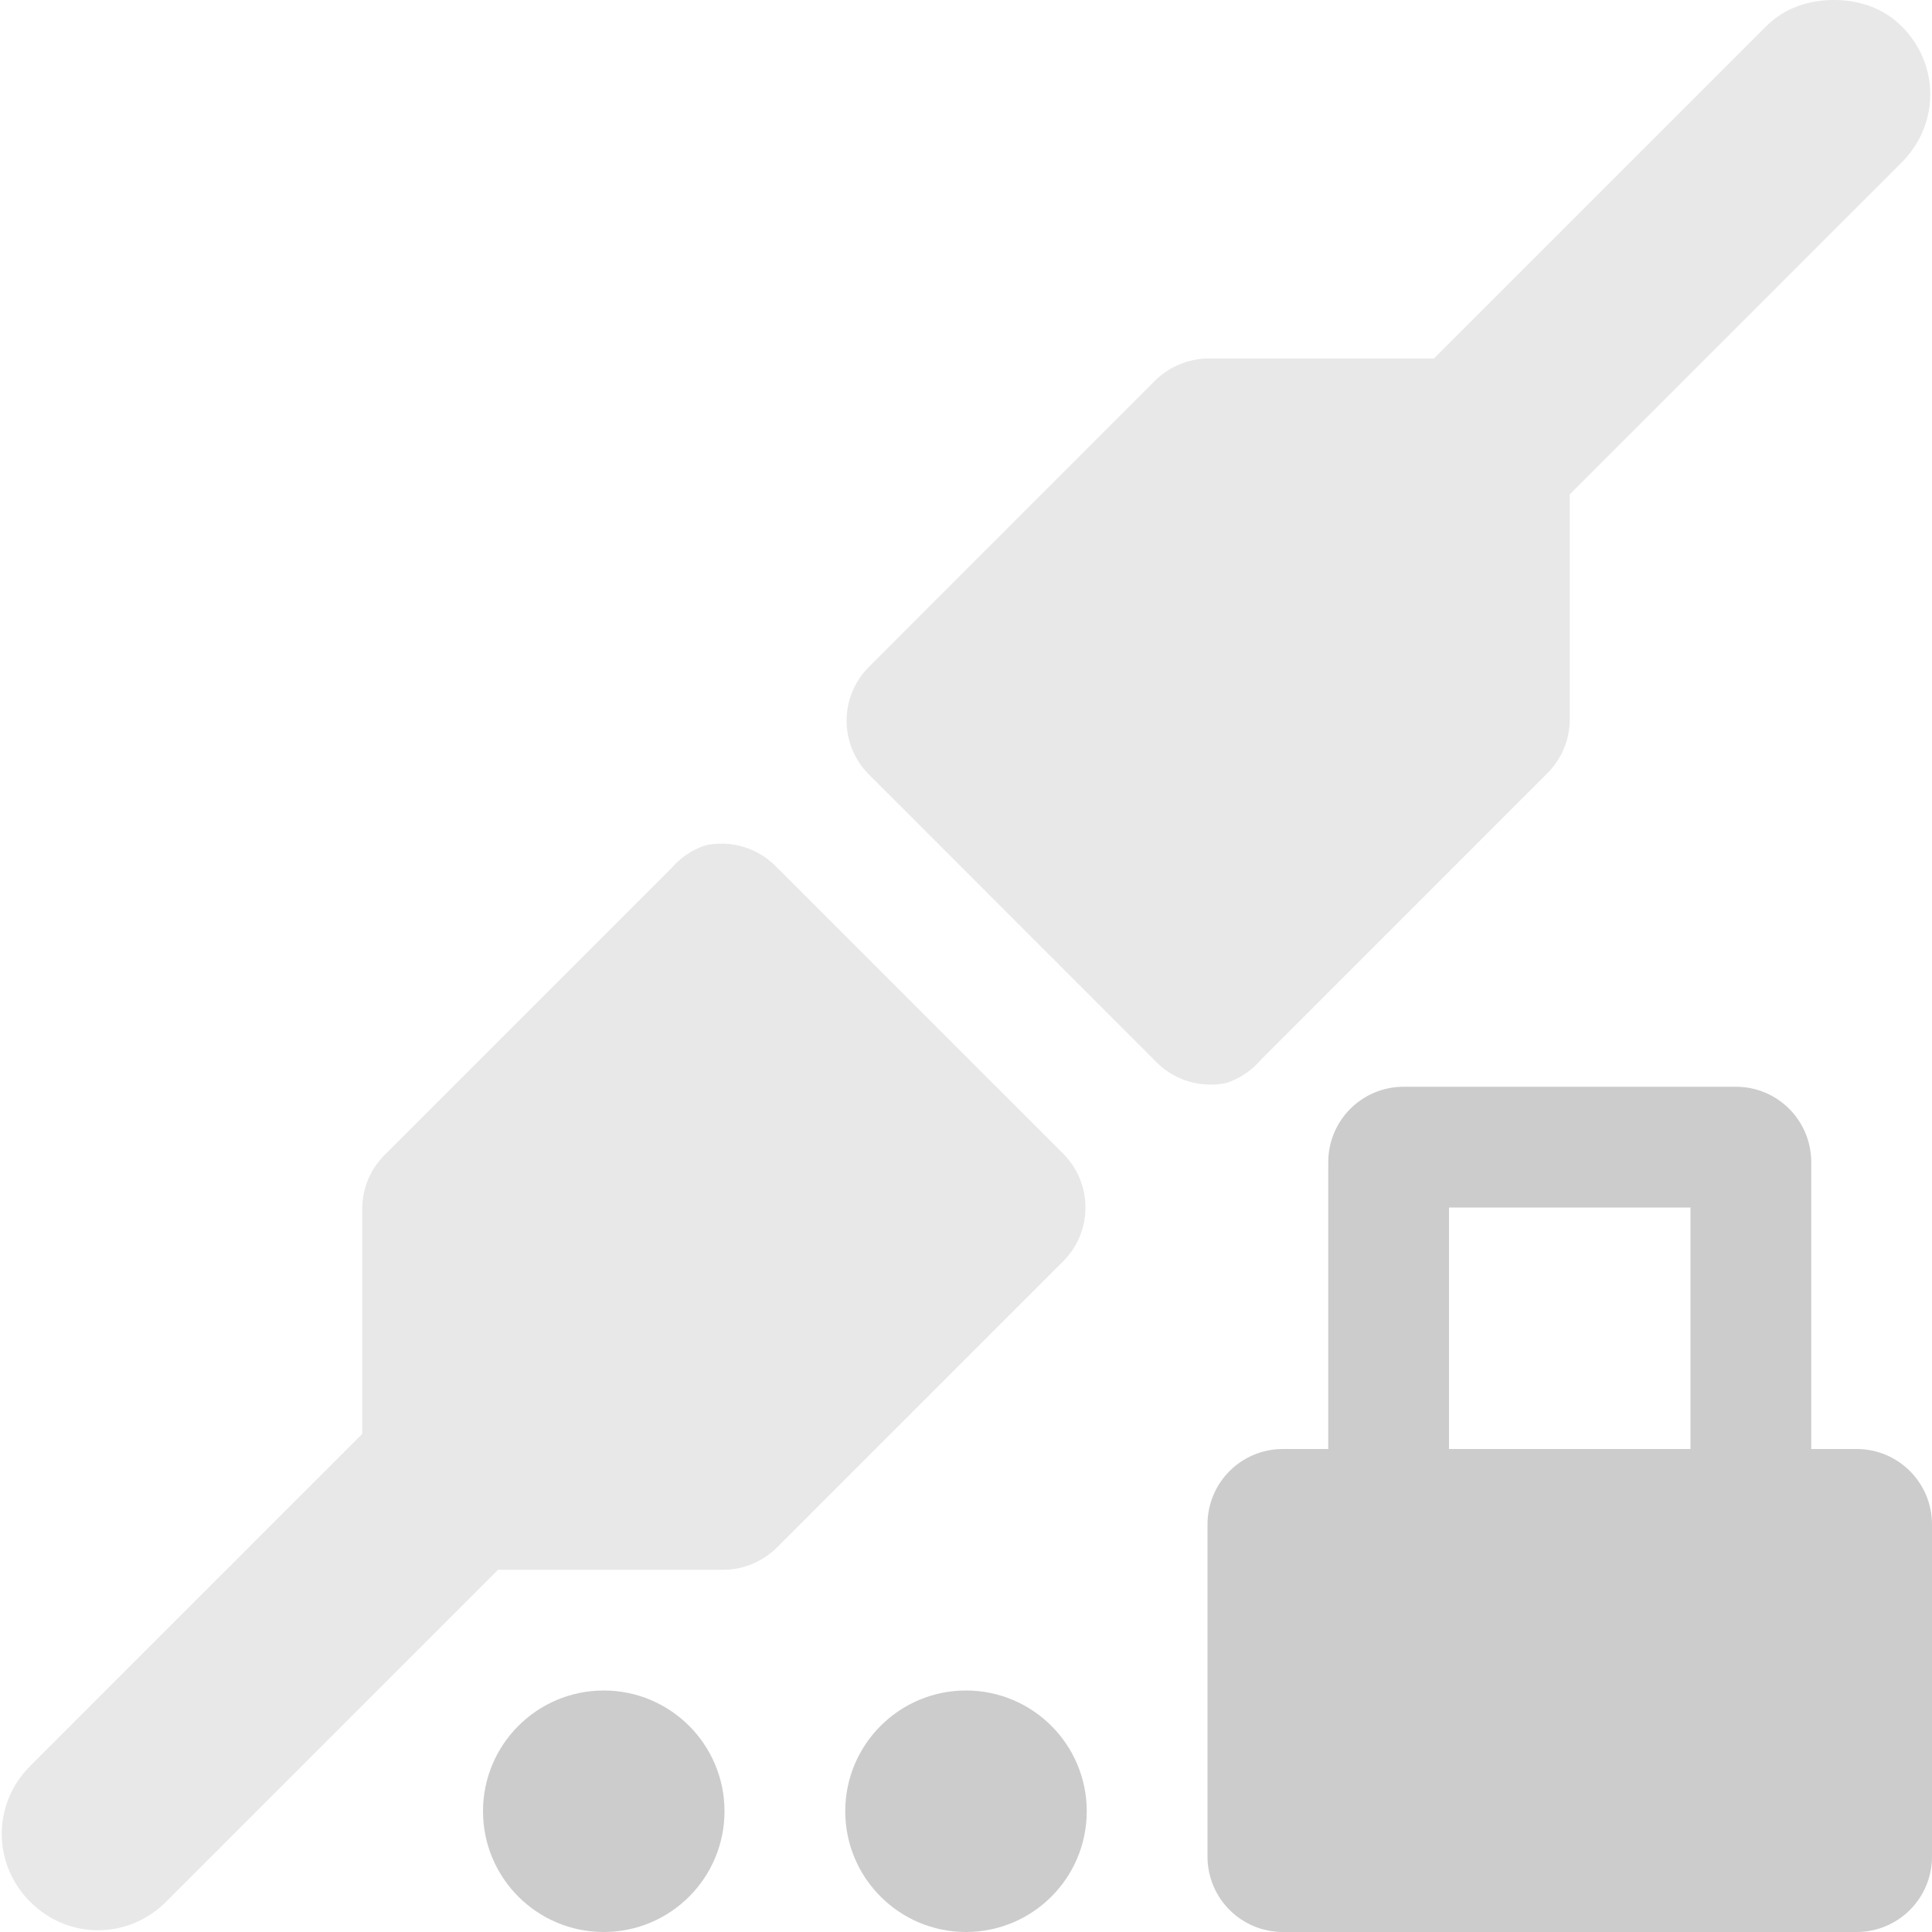
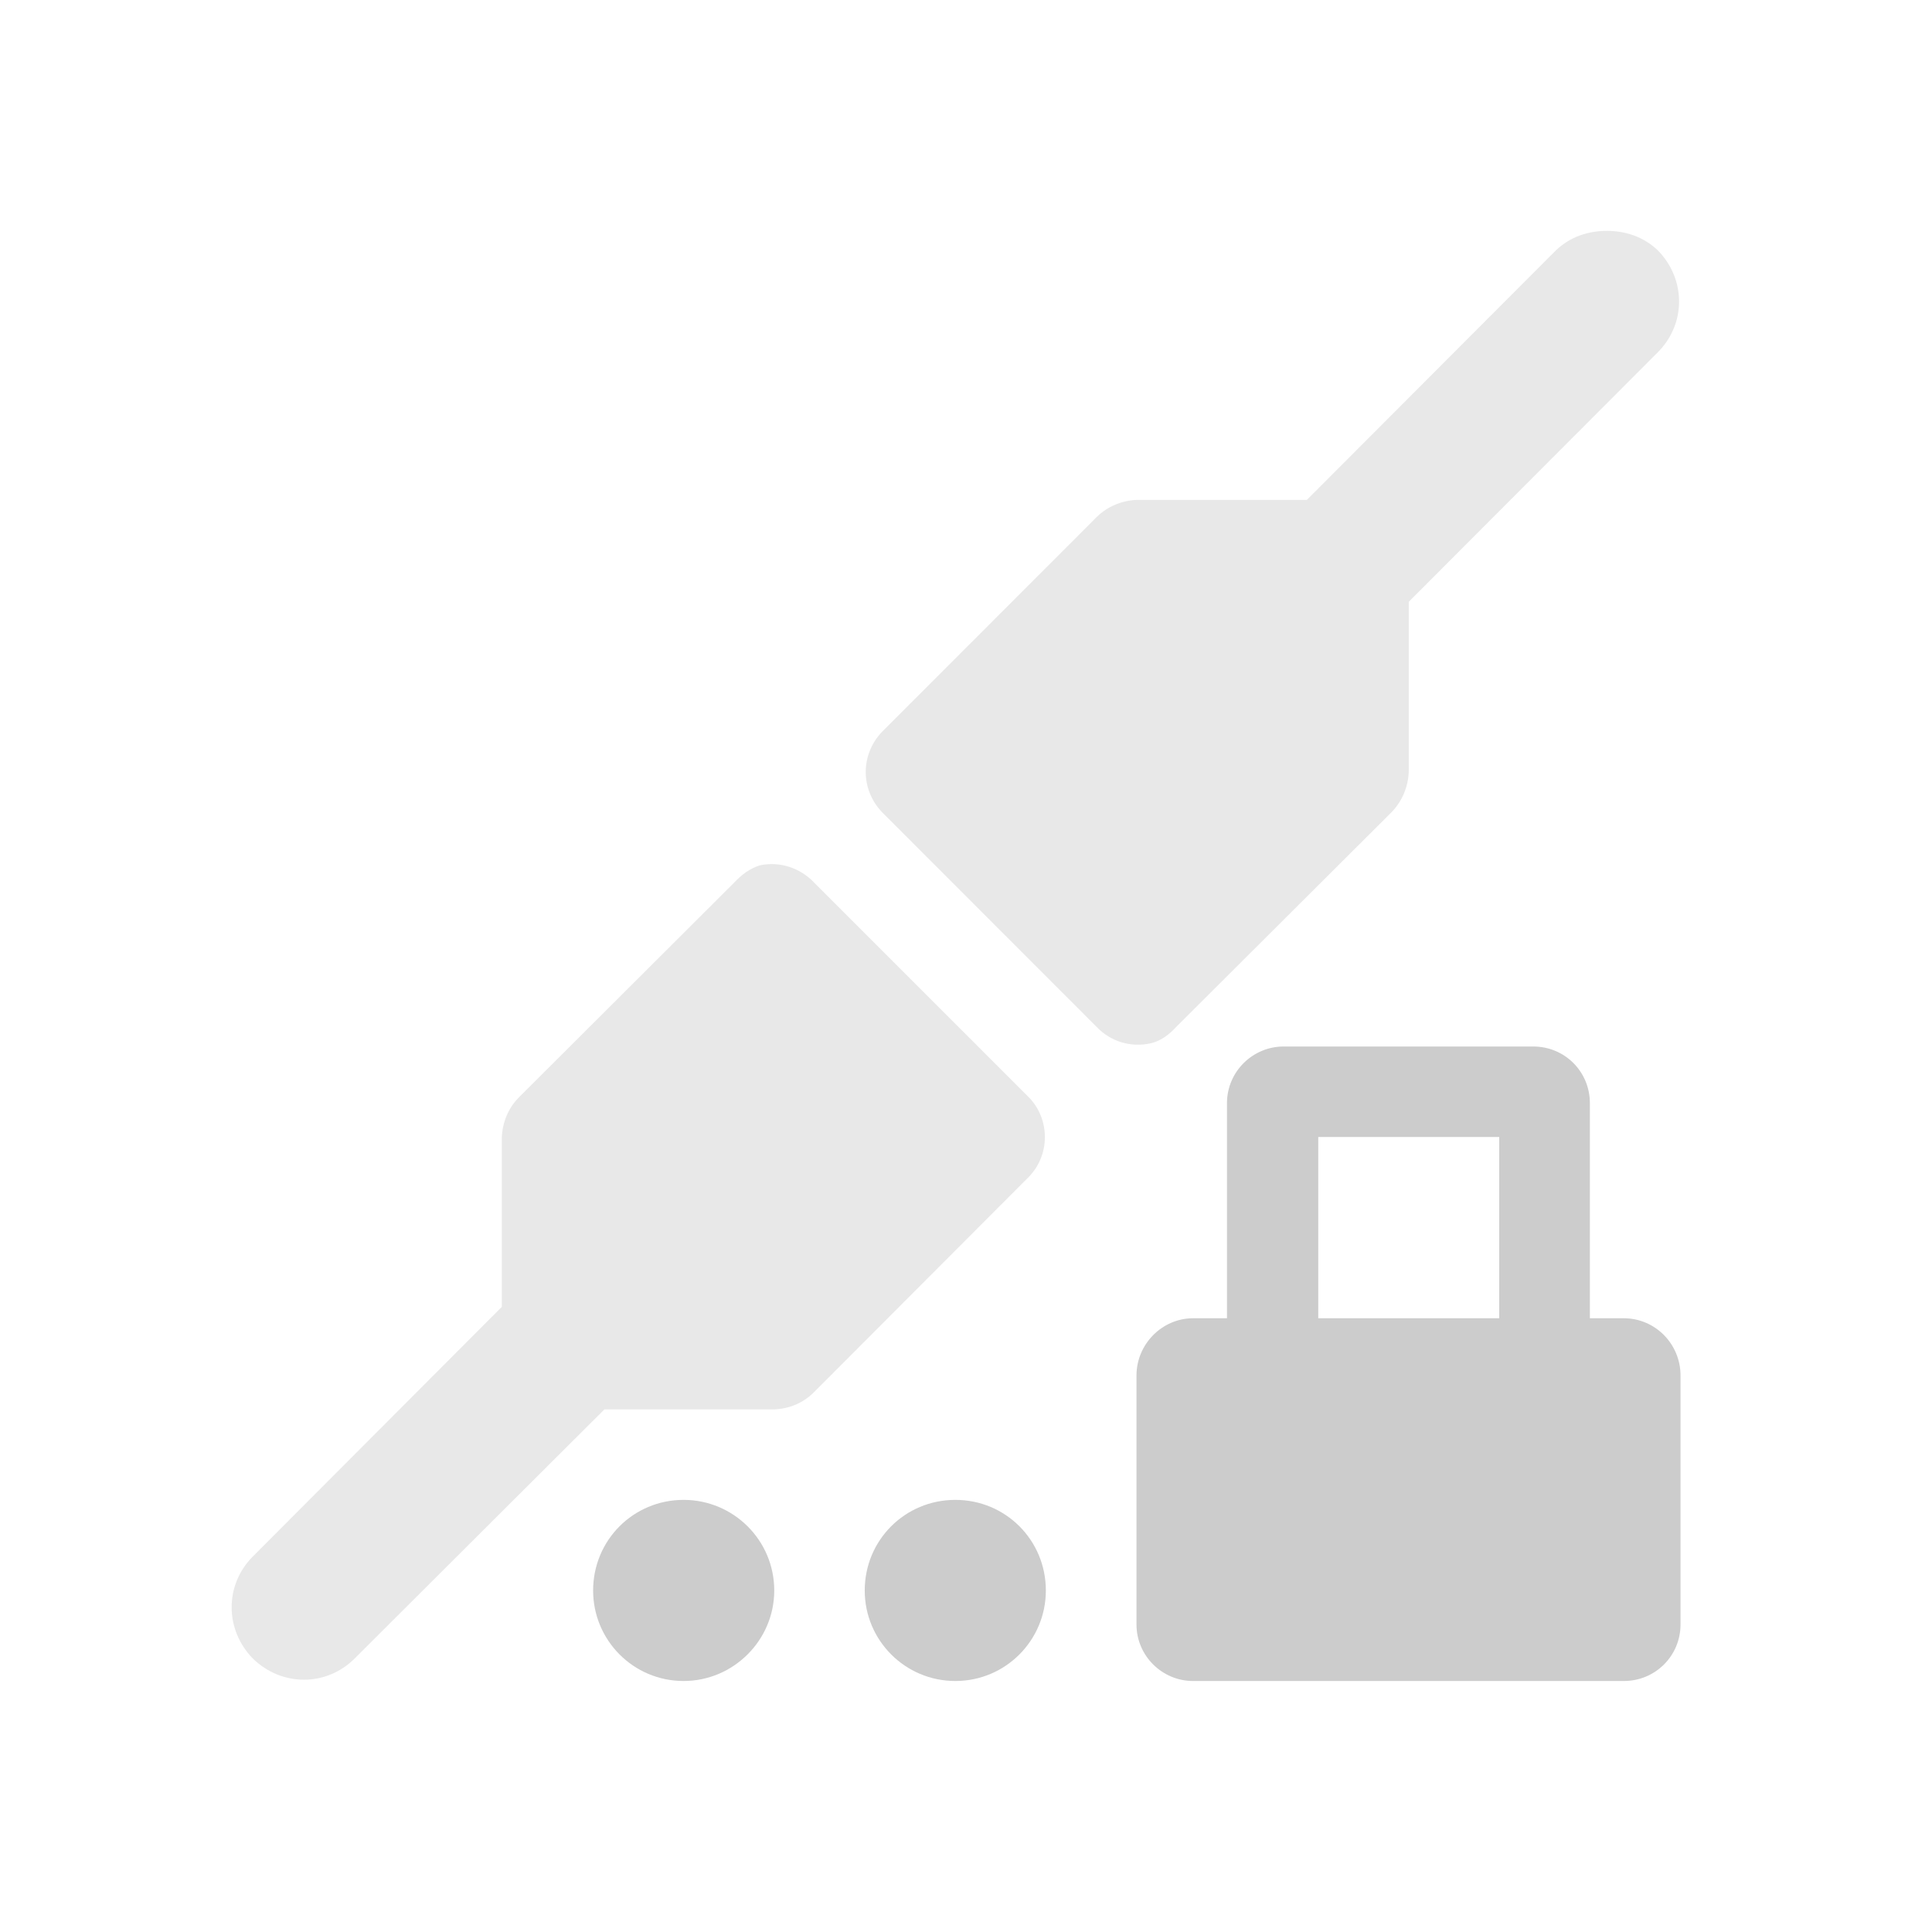
- <svg xmlns="http://www.w3.org/2000/svg" xmlns:xlink="http://www.w3.org/1999/xlink" height="16" width="16">
-   <defs>
-     <path d="m 10,15 a 1,1 0 1 1 -2,0 1,1 0 1 1 2,0 z" stroke-width="1.5" display="inline" fill="#cccccc" color="#000000" fill-opacity="1" stroke="none" fill-rule="nonzero" id="SVGCleanerId_0" visibility="visible" />
-   </defs>
-   <g>
-     <path d="M 15.188 0 C 14.985 0 14.782 0.062 14.625 0.219 L 11.875 2.969 L 10 2.969 A 0.633 0.631 0 0 0 9.562 3.156 L 7.188 5.531 A 0.633 0.631 0 0 0 7.188 6.406 L 9.562 8.781 A 0.633 0.631 0 0 0 10.156 8.969 A 0.633 0.631 0 0 0 10.438 8.781 L 12.812 6.406 A 0.633 0.631 0 0 0 13 5.969 L 13 4.094 L 15.75 1.344 C 16.064 1.029 16.064 0.533 15.75 0.219 C 15.593 0.062 15.39 0 15.188 0 z M 5.844 7 A 0.633 0.631 0 0 0 5.562 7.188 L 3.188 9.562 A 0.633 0.631 0 0 0 3 10 L 3 11.875 L 0.25 14.625 C -0.064 14.939 -0.064 15.436 0.25 15.75 C 0.564 16.064 1.061 16.064 1.375 15.75 L 4.125 13 L 6 13 A 0.633 0.631 0 0 0 6.438 12.812 L 8.812 10.438 A 0.633 0.631 0 0 0 8.812 9.562 L 6.438 7.188 A 0.633 0.631 0 0 0 5.844 7 z " display="inline" fill="#cccccc" fill-opacity="1" stroke="none" opacity="0.45" />
-     <path d="M 11.625,9 C 11.279,9 11,9.279 11,9.625 L 11,12 10.625,12 C 10.279,12 10,12.279 10,12.625 l 0,2.75 C 10,15.721 10.279,16 10.625,16 l 4.75,0 C 15.721,16 16,15.721 16,15.375 l 0,-2.75 C 16,12.279 15.721,12 15.375,12 L 15,12 15,9.625 C 15,9.279 14.721,9 14.375,9 z m 0.375,1 2,0 0,2 -2,0 z" stroke-width="1" display="inline" fill="#cccccc" color="#000000" fill-opacity="1" fill-rule="nonzero" stroke="none" visibility="visible" />
-     <use xlink:href="#SVGCleanerId_0" transform="matrix(1 0 0 1 -1 0)" />
-     <use xlink:href="#SVGCleanerId_0" transform="matrix(1 0 0 1 -4 0)" />
+ <svg xmlns="http://www.w3.org/2000/svg" width="12pt" height="12pt" viewBox="0 0 12 12" version="1.1">
+   <g id="surface1">
+     <path style=" stroke:none;fill-rule:nonzero;fill:rgb(80%,80%,80%);fill-opacity:0.451;" d="M 9.98 1.434 C 9.867 1.434 9.754 1.469 9.664 1.555 L 8.117 3.105 L 7.059 3.105 C 6.969 3.109 6.879 3.145 6.812 3.211 L 5.477 4.547 C 5.344 4.688 5.344 4.902 5.477 5.043 L 6.812 6.379 C 6.898 6.469 7.023 6.508 7.148 6.48 C 7.211 6.465 7.262 6.426 7.305 6.379 L 8.645 5.043 C 8.711 4.973 8.746 4.887 8.75 4.793 L 8.75 3.738 L 10.297 2.188 C 10.473 2.012 10.473 1.734 10.297 1.555 C 10.207 1.469 10.094 1.434 9.98 1.434 Z M 4.719 5.375 C 4.656 5.395 4.605 5.434 4.562 5.48 L 3.223 6.816 C 3.156 6.883 3.121 6.973 3.117 7.062 L 3.117 8.117 L 1.57 9.668 C 1.395 9.844 1.395 10.121 1.57 10.301 C 1.75 10.477 2.027 10.477 2.203 10.301 L 3.754 8.754 L 4.809 8.754 C 4.902 8.75 4.988 8.715 5.055 8.648 L 6.391 7.309 C 6.523 7.172 6.523 6.953 6.391 6.816 L 5.055 5.48 C 4.969 5.391 4.844 5.348 4.719 5.375 Z M 4.719 5.375 " />
+     <path style=" stroke:none;fill-rule:nonzero;fill:rgb(80%,80%,80%);fill-opacity:1;" d="M 7.973 6.5 C 7.781 6.5 7.621 6.656 7.621 6.852 L 7.621 8.188 L 7.41 8.188 C 7.219 8.188 7.059 8.348 7.059 8.543 L 7.059 10.09 C 7.059 10.285 7.219 10.441 7.41 10.441 L 10.086 10.441 C 10.281 10.441 10.438 10.285 10.438 10.09 L 10.438 8.543 C 10.438 8.348 10.281 8.188 10.086 8.188 L 9.875 8.188 L 9.875 6.852 C 9.875 6.656 9.719 6.5 9.523 6.5 Z M 8.188 7.062 L 9.312 7.062 L 9.312 8.188 L 8.188 8.188 Z M 8.188 7.062 " />
+     <path style=" stroke:none;fill-rule:nonzero;fill:rgb(80%,80%,80%);fill-opacity:1;" d="M 6.496 9.879 C 6.496 10.188 6.246 10.441 5.934 10.441 C 5.621 10.441 5.371 10.188 5.371 9.879 C 5.371 9.566 5.621 9.316 5.934 9.316 C 6.246 9.316 6.496 9.566 6.496 9.879 Z M 6.496 9.879 " />
+     <path style=" stroke:none;fill-rule:nonzero;fill:rgb(80%,80%,80%);fill-opacity:1;" d="M 4.809 9.879 C 4.809 10.188 4.555 10.441 4.246 10.441 C 3.934 10.441 3.684 10.188 3.684 9.879 C 3.684 9.566 3.934 9.316 4.246 9.316 C 4.555 9.316 4.809 9.566 4.809 9.879 Z M 4.809 9.879 " />
  </g>
</svg>
